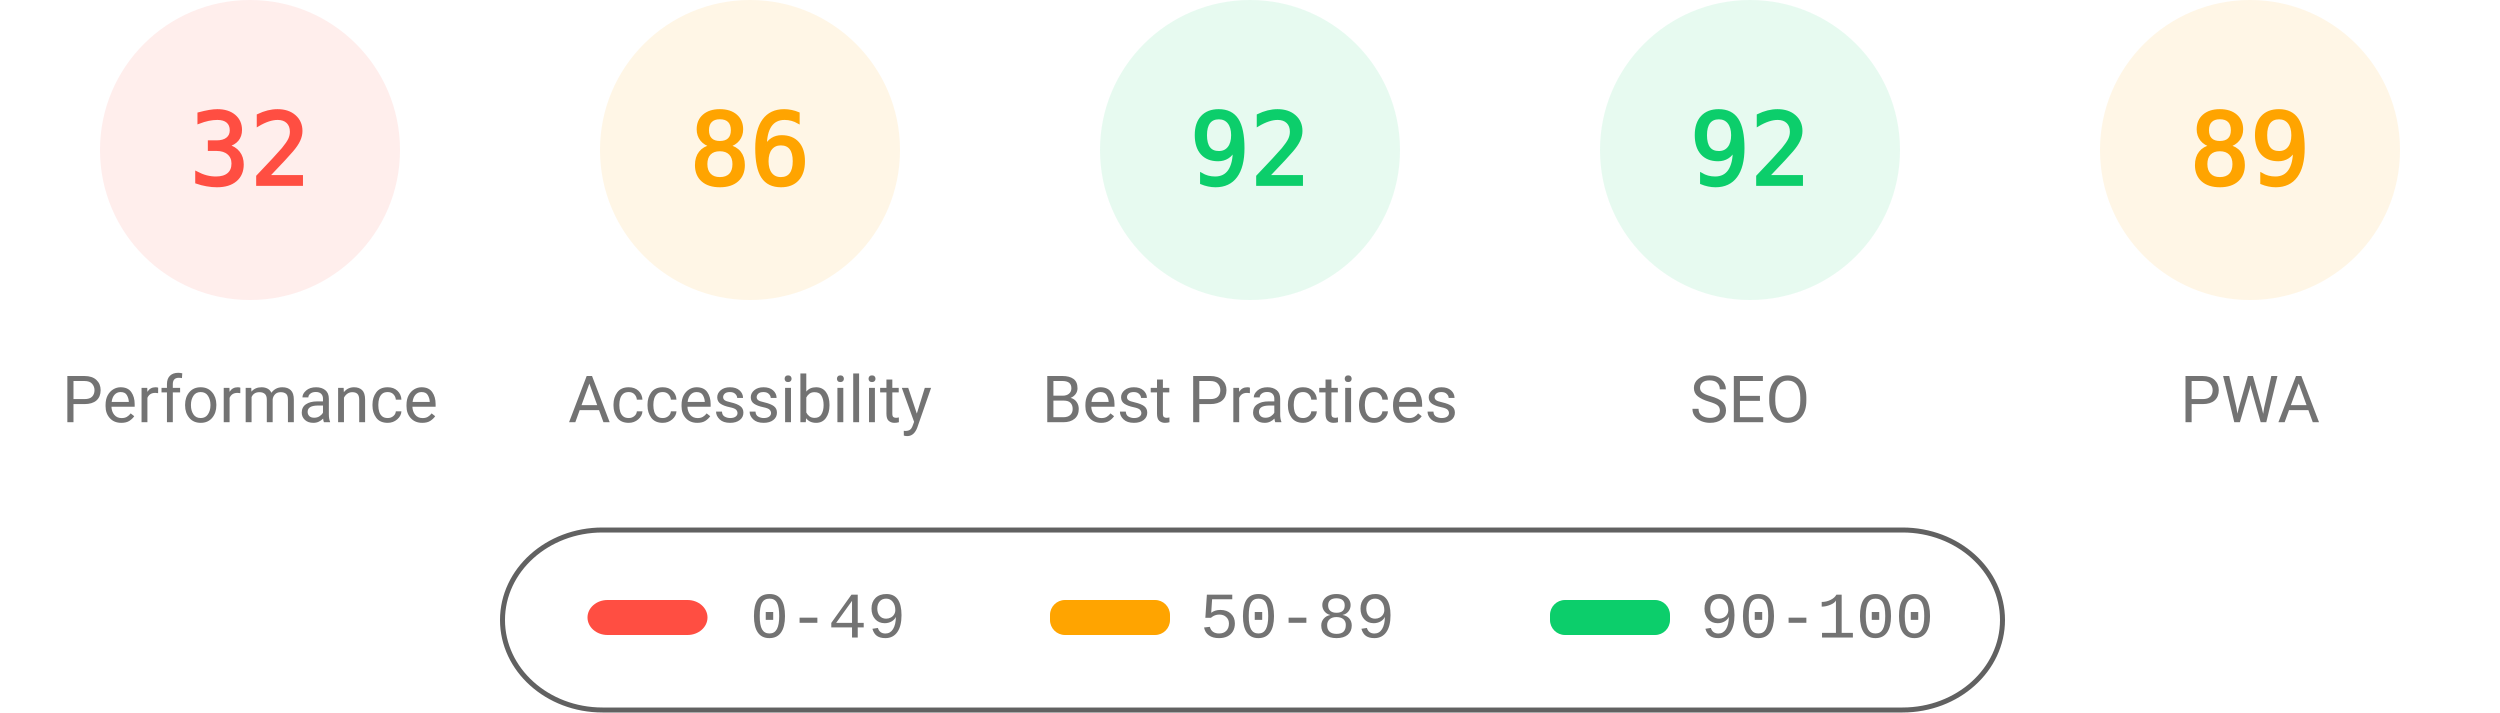
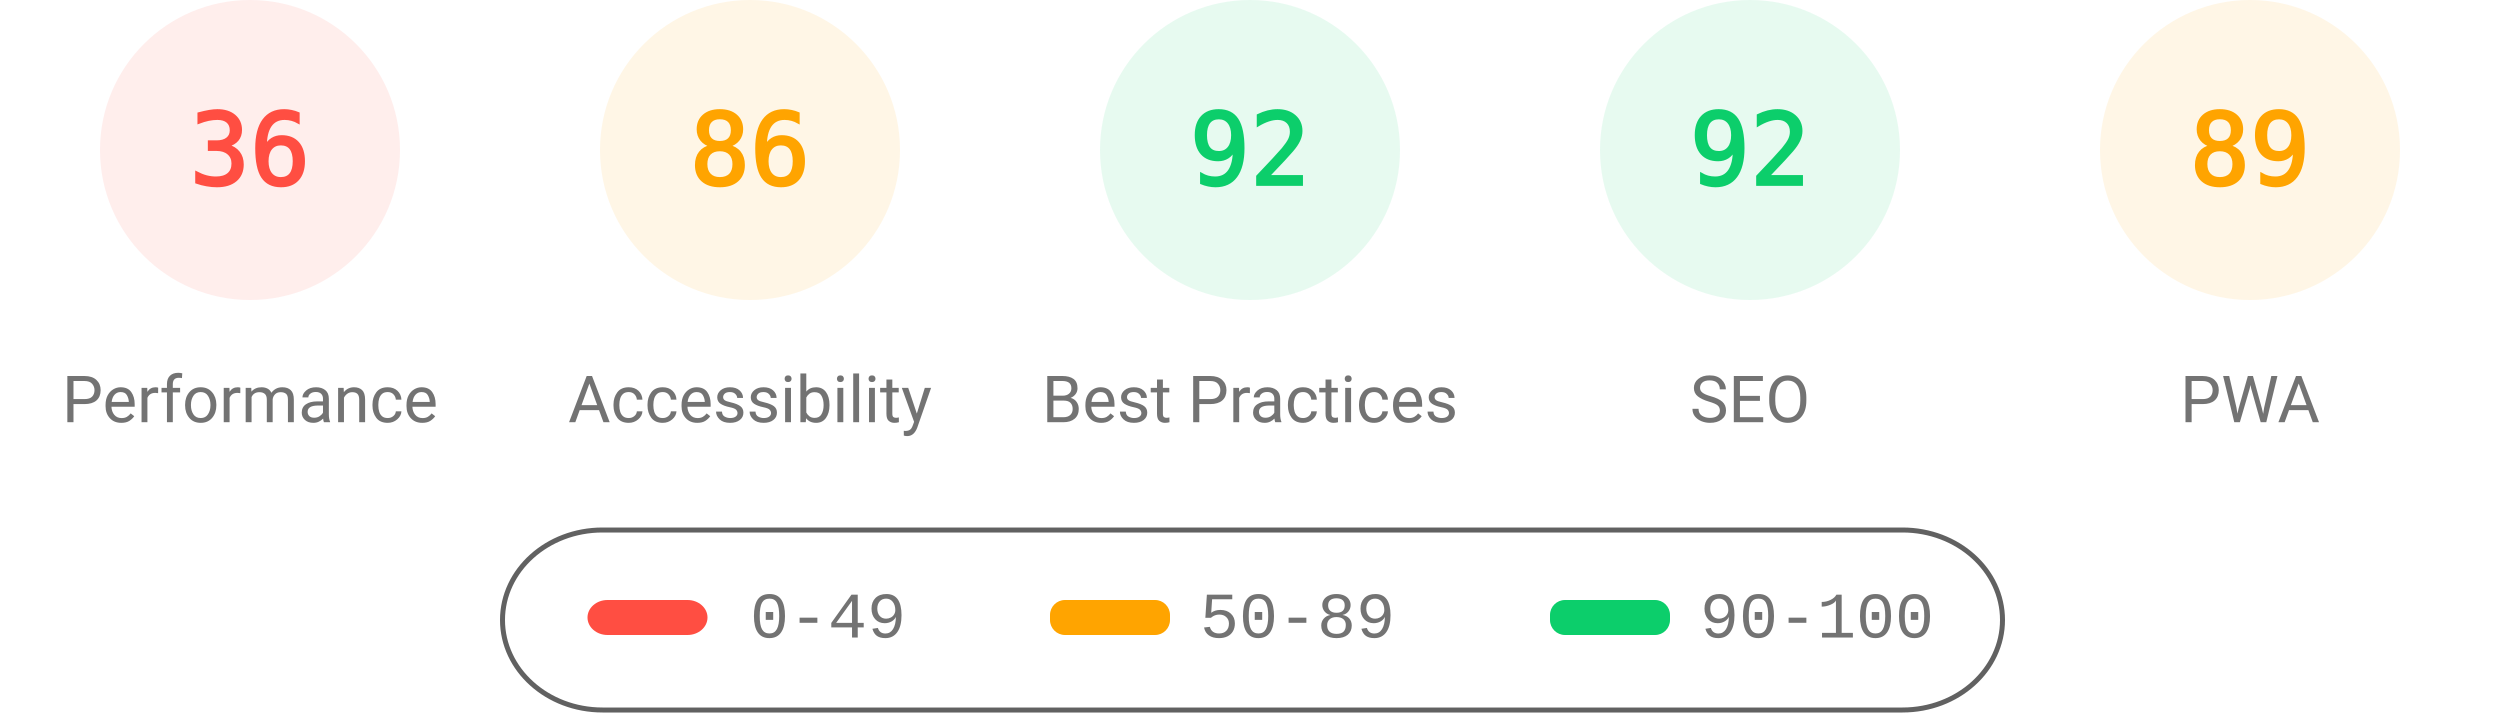
<svg xmlns="http://www.w3.org/2000/svg" fill="none" width="1000" height="285">
  <style>.gauge-base{opacity:.1}.gauge-arc{fill:none;animation-delay:250ms;stroke-linecap:round;transform:rotate(-90deg);transform-origin:100px 60px;animation:load-gauge 1s ease forwards}.guage-text{font-size:40px;font-family:monospace;text-align:center}.guage-red{color:#ff4e42;fill:#ff4e42;stroke:#ff4e42}.guage-orange{color:#ffa400;fill:#ffa400;stroke:#ffa400}.guage-green{color:#0cce6b;fill:#0cce6b;stroke:#0cce6b}.guage-undefined{color:#5c5c5c;fill:#5c5c5c;stroke:#5c5c5c}.guage-title{color:#737373;fill:#737373;stroke:none;font-size:26px;line-height:26px;font-family:Roboto,Halvetica,Arial,sans-serif}@keyframes load-gauge{from{stroke-dasharray:0 352.858}}</style>
  <svg class="guage-div guage-perf guage-red" viewBox="0 0 200 200" width="200" height="200">
    <circle class="gauge-base" r="56" cx="100" cy="60" stroke-width="8" />
-     <circle class="gauge-arc guage-arc-1" r="56" cx="100" cy="60" stroke-width="8" style="stroke-dasharray:112.595,351.858" />
-     <text class="guage-text" x="100" y="60" alignment-baseline="central" dominant-baseline="central" text-anchor="middle">32</text>
+     <circle class="gauge-arc guage-arc-1" r="56" cx="100" cy="60" stroke-width="8" style="stroke-dasharray:126.669,351.858" />
+     <text class="guage-text" x="100" y="60" alignment-baseline="central" dominant-baseline="central" text-anchor="middle">36</text>
    <text class="guage-title" x="100" y="160" alignment-baseline="central" dominant-baseline="central" text-anchor="middle">Performance</text>
  </svg>
  <svg class="guage-div guage-acc guage-orange" viewBox="0 0 200 200" width="200" height="200" x="200">
    <circle class="gauge-base" r="56" cx="100" cy="60" stroke-width="8" />
    <circle class="gauge-arc guage-arc-2" r="56" cx="100" cy="60" stroke-width="8" style="stroke-dasharray:302.598,351.858" />
    <text class="guage-text" x="100" y="60" alignment-baseline="central" dominant-baseline="central" text-anchor="middle">86</text>
    <text class="guage-title" x="100" y="160" alignment-baseline="central" dominant-baseline="central" text-anchor="middle">Accessibility</text>
  </svg>
  <svg class="guage-div guage-best guage-green" viewBox="0 0 200 200" width="200" height="200" x="400">
    <circle class="gauge-base" r="56" cx="100" cy="60" stroke-width="8" />
    <circle class="gauge-arc guage-arc-3" r="56" cx="100" cy="60" stroke-width="8" style="stroke-dasharray:323.709,351.858" />
    <text class="guage-text" x="100" y="60" alignment-baseline="central" dominant-baseline="central" text-anchor="middle">92</text>
    <text class="guage-title" x="100" y="160" alignment-baseline="central" dominant-baseline="central" text-anchor="middle">Best Practices</text>
  </svg>
  <svg class="guage-div guage-seo guage-green" viewBox="0 0 200 200" width="200" height="200" x="600">
    <circle class="gauge-base" r="56" cx="100" cy="60" stroke-width="8" />
    <circle class="gauge-arc guage-arc-4" r="56" cx="100" cy="60" stroke-width="8" style="stroke-dasharray:323.709,351.858" />
    <text class="guage-text" x="100" y="60" alignment-baseline="central" dominant-baseline="central" text-anchor="middle">92</text>
    <text class="guage-title" x="100" y="160" alignment-baseline="central" dominant-baseline="central" text-anchor="middle">SEO</text>
  </svg>
  <svg class="guage-div guage-pwa guage-orange" viewBox="0 0 200 200" width="200" height="200" x="800">
    <circle class="gauge-base" r="56" cx="100" cy="60" stroke-width="8" />
    <circle class="gauge-arc guage-arc-4" r="56" cx="100" cy="60" stroke-width="8" style="stroke-dasharray:313.154,351.858" />
    <text class="guage-text" x="100" y="60" alignment-baseline="central" dominant-baseline="central" text-anchor="middle">89</text>
    <text class="guage-title" x="100" y="160" alignment-baseline="central" dominant-baseline="central" text-anchor="middle">PWA</text>
  </svg>
  <svg width="604" height="76" x="200" y="210">
    <path fill="none" id="canvas_background" d="M-1-1h604v80H-1z" />
    <rect fill-opacity="0" stroke="#616161" stroke-width="2" rx="40" id="svg_2" height="72" width="600" y="2" x="1" fill="#000" />
    <rect stroke="#000" rx="8" id="svg_3" height="14" width="48" y="30" x="35" stroke-opacity="null" stroke-width="0" fill="#ff4e42" />
    <rect stroke="#000" rx="6" id="svg_4" height="14" width="48" y="30" x="220" stroke-opacity="null" stroke-width="0" fill="#ffa400" />
    <rect stroke="#000" rx="6" id="svg_5" height="14" width="48" y="30" x="420" stroke-opacity="null" stroke-width="0" fill="#0cce6b" />
    <text xml:space="preserve" text-anchor="start" font-family="'Courier New', Courier, monospace" font-size="26" id="svg_6" y="45" x="100" stroke-opacity="null" stroke-width="0" stroke="#000" fill="#737373">0-49</text>
    <text xml:space="preserve" text-anchor="start" font-family="'Courier New', Courier, monospace" font-size="26" id="svg_7" y="45" x="280" stroke-opacity="null" stroke-width="0" stroke="#000" fill="#737373">50-89</text>
    <text xml:space="preserve" text-anchor="start" font-family="'Courier New', Courier, monospace" font-size="26" id="svg_8" y="45" x="480" stroke-opacity="null" stroke-width="0" stroke="#000" fill="#737373">90-100</text>
  </svg>
</svg>
